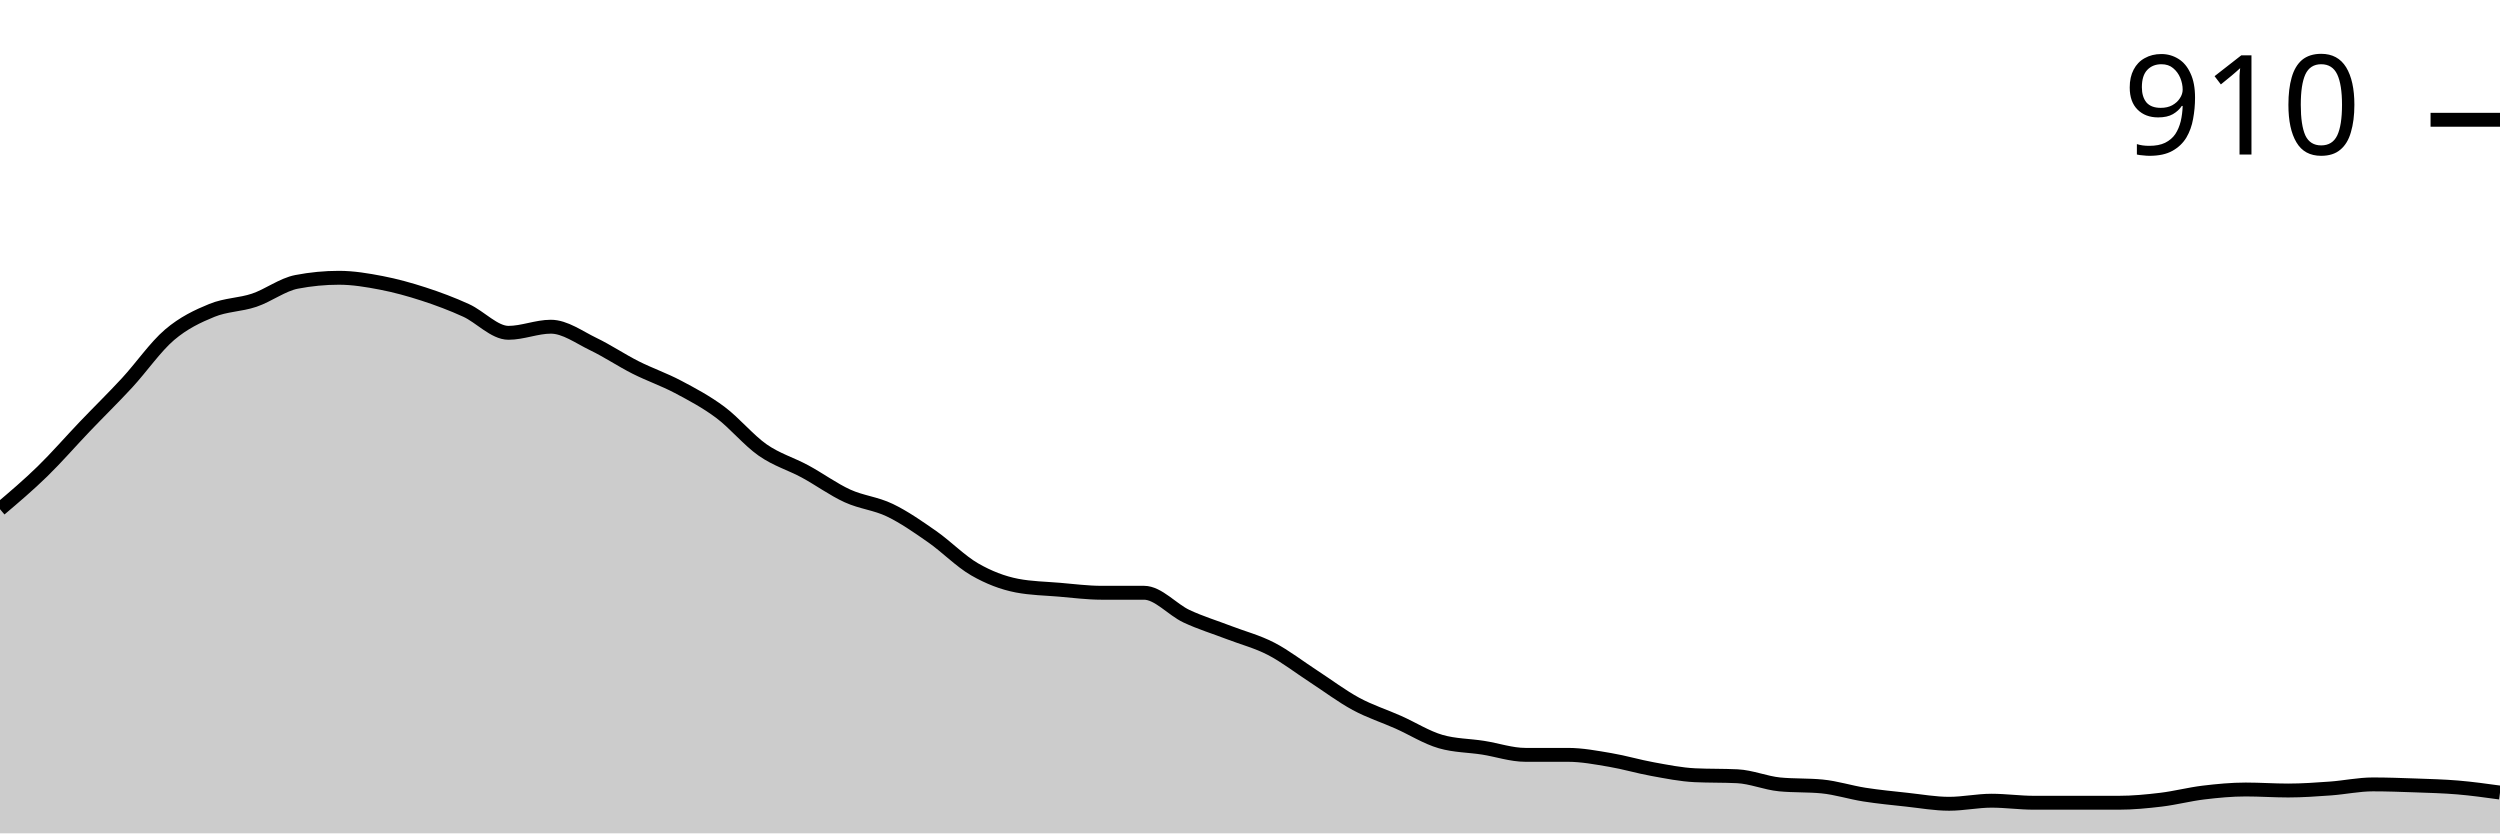
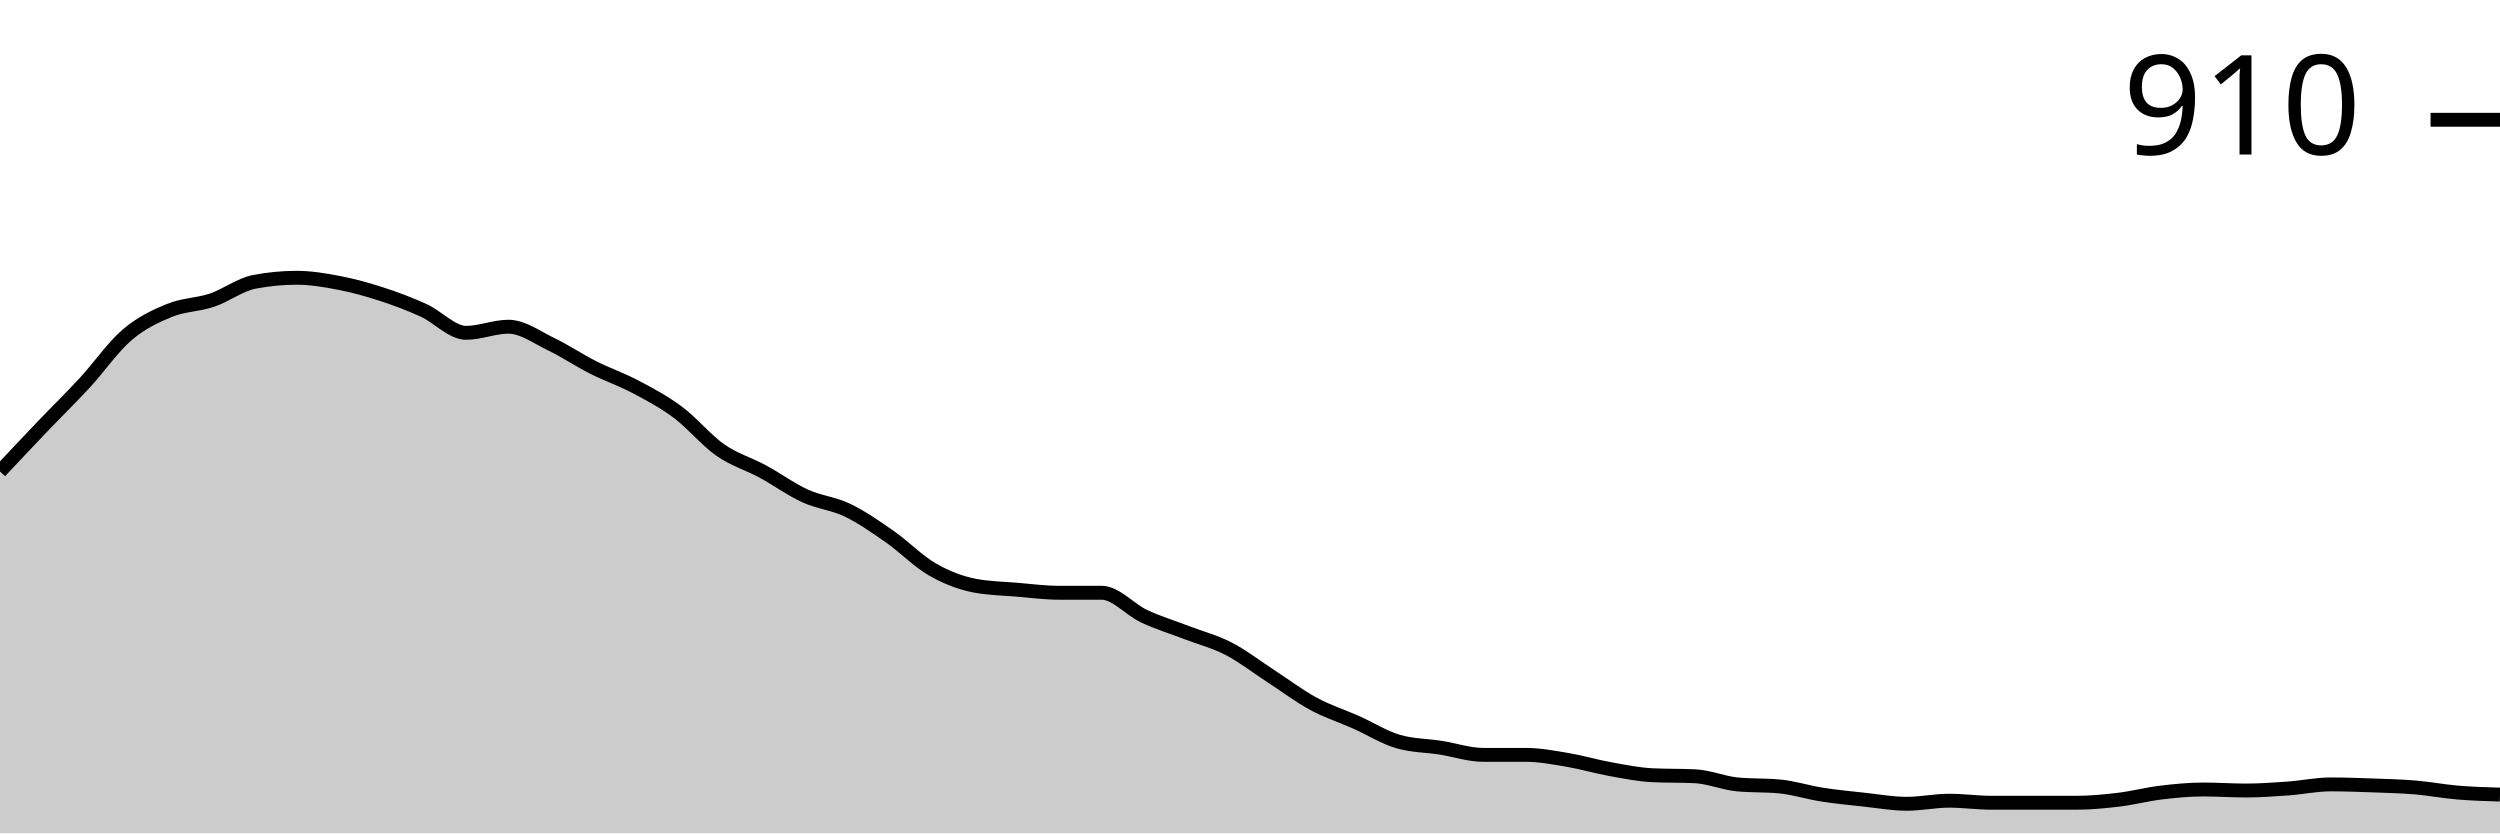
<svg xmlns="http://www.w3.org/2000/svg" viewBox="0 0 180 60">
  <g transform="translate(0,20)">
-     <path class="area" fill="rgba(0, 0, 0, 0.2)" d="M0,16.661C1.017,15.798,2.034,14.936,3.051,13.945C4.068,12.954,5.085,11.78,6.102,10.716C7.119,9.651,8.136,8.661,9.153,7.56C10.169,6.459,11.186,4.979,12.203,4.11C13.22,3.242,14.237,2.765,15.254,2.349C16.271,1.933,17.288,1.957,18.305,1.615C19.322,1.272,20.339,0.489,21.356,0.294C22.373,0.098,23.39,0,24.407,0C25.424,0,26.441,0.171,27.458,0.367C28.475,0.563,29.492,0.844,30.508,1.174C31.525,1.505,32.542,1.884,33.559,2.349C34.576,2.813,35.593,3.963,36.61,3.963C37.627,3.963,38.644,3.523,39.661,3.523C40.678,3.523,41.695,4.281,42.712,4.771C43.729,5.26,44.746,5.945,45.763,6.459C46.78,6.972,47.797,7.315,48.814,7.853C49.831,8.391,50.847,8.93,51.864,9.688C52.881,10.446,53.898,11.694,54.915,12.404C55.932,13.113,56.949,13.394,57.966,13.945C58.983,14.495,60,15.242,61.017,15.706C62.034,16.171,63.051,16.245,64.068,16.734C65.085,17.223,66.102,17.933,67.119,18.642C68.136,19.352,69.153,20.404,70.169,20.991C71.186,21.578,72.203,21.969,73.22,22.165C74.237,22.361,75.254,22.373,76.271,22.459C77.288,22.544,78.305,22.679,79.322,22.679C80.339,22.679,81.356,22.679,82.373,22.679C83.39,22.679,84.407,23.89,85.424,24.367C86.441,24.844,87.458,25.15,88.475,25.541C89.492,25.933,90.508,26.19,91.525,26.716C92.542,27.242,93.559,28.037,94.576,28.697C95.593,29.358,96.61,30.128,97.627,30.679C98.644,31.229,99.661,31.547,100.678,32C101.695,32.453,102.712,33.101,103.729,33.394C104.746,33.688,105.763,33.676,106.78,33.835C107.797,33.994,108.814,34.349,109.831,34.349C110.847,34.349,111.864,34.349,112.881,34.349C113.898,34.349,114.915,34.544,115.932,34.716C116.949,34.887,117.966,35.193,118.983,35.376C120,35.56,121.017,35.768,122.034,35.817C123.051,35.865,124.068,35.841,125.085,35.89C126.102,35.939,127.119,36.379,128.136,36.477C129.153,36.575,130.169,36.526,131.186,36.624C132.203,36.722,133.22,37.052,134.237,37.211C135.254,37.37,136.271,37.468,137.288,37.578C138.305,37.688,139.322,37.872,140.339,37.872C141.356,37.872,142.373,37.651,143.39,37.651C144.407,37.651,145.424,37.798,146.441,37.798C147.458,37.798,148.475,37.798,149.492,37.798C150.508,37.798,151.525,37.798,152.542,37.798C153.559,37.798,154.576,37.7,155.593,37.578C156.61,37.456,157.627,37.187,158.644,37.064C159.661,36.942,160.678,36.844,161.695,36.844C162.712,36.844,163.729,36.917,164.746,36.917C165.763,36.917,166.78,36.844,167.797,36.771C168.814,36.697,169.831,36.477,170.847,36.477C171.864,36.477,172.881,36.514,173.898,36.55C174.915,36.587,175.932,36.612,176.949,36.697C177.966,36.783,178.983,36.924,180,37.064L180,40C178.983,40,177.966,40,176.949,40C175.932,40,174.915,40,173.898,40C172.881,40,171.864,40,170.847,40C169.831,40,168.814,40,167.797,40C166.78,40,165.763,40,164.746,40C163.729,40,162.712,40,161.695,40C160.678,40,159.661,40,158.644,40C157.627,40,156.61,40,155.593,40C154.576,40,153.559,40,152.542,40C151.525,40,150.508,40,149.492,40C148.475,40,147.458,40,146.441,40C145.424,40,144.407,40,143.39,40C142.373,40,141.356,40,140.339,40C139.322,40,138.305,40,137.288,40C136.271,40,135.254,40,134.237,40C133.22,40,132.203,40,131.186,40C130.169,40,129.153,40,128.136,40C127.119,40,126.102,40,125.085,40C124.068,40,123.051,40,122.034,40C121.017,40,120,40,118.983,40C117.966,40,116.949,40,115.932,40C114.915,40,113.898,40,112.881,40C111.864,40,110.847,40,109.831,40C108.814,40,107.797,40,106.78,40C105.763,40,104.746,40,103.729,40C102.712,40,101.695,40,100.678,40C99.661,40,98.644,40,97.627,40C96.61,40,95.593,40,94.576,40C93.559,40,92.542,40,91.525,40C90.508,40,89.492,40,88.475,40C87.458,40,86.441,40,85.424,40C84.407,40,83.39,40,82.373,40C81.356,40,80.339,40,79.322,40C78.305,40,77.288,40,76.271,40C75.254,40,74.237,40,73.22,40C72.203,40,71.186,40,70.169,40C69.153,40,68.136,40,67.119,40C66.102,40,65.085,40,64.068,40C63.051,40,62.034,40,61.017,40C60,40,58.983,40,57.966,40C56.949,40,55.932,40,54.915,40C53.898,40,52.881,40,51.864,40C50.847,40,49.831,40,48.814,40C47.797,40,46.78,40,45.763,40C44.746,40,43.729,40,42.712,40C41.695,40,40.678,40,39.661,40C38.644,40,37.627,40,36.61,40C35.593,40,34.576,40,33.559,40C32.542,40,31.525,40,30.508,40C29.492,40,28.475,40,27.458,40C26.441,40,25.424,40,24.407,40C23.39,40,22.373,40,21.356,40C20.339,40,19.322,40,18.305,40C17.288,40,16.271,40,15.254,40C14.237,40,13.22,40,12.203,40C11.186,40,10.169,40,9.153,40C8.136,40,7.119,40,6.102,40C5.085,40,4.068,40,3.051,40C2.034,40,1.017,40,0,40Z" />
-     <path class="line" stroke="black" fill="none" d="M0,16.661C1.017,15.798,2.034,14.936,3.051,13.945C4.068,12.954,5.085,11.78,6.102,10.716C7.119,9.651,8.136,8.661,9.153,7.56C10.169,6.459,11.186,4.979,12.203,4.11C13.22,3.242,14.237,2.765,15.254,2.349C16.271,1.933,17.288,1.957,18.305,1.615C19.322,1.272,20.339,0.489,21.356,0.294C22.373,0.098,23.39,0,24.407,0C25.424,0,26.441,0.171,27.458,0.367C28.475,0.563,29.492,0.844,30.508,1.174C31.525,1.505,32.542,1.884,33.559,2.349C34.576,2.813,35.593,3.963,36.61,3.963C37.627,3.963,38.644,3.523,39.661,3.523C40.678,3.523,41.695,4.281,42.712,4.771C43.729,5.26,44.746,5.945,45.763,6.459C46.78,6.972,47.797,7.315,48.814,7.853C49.831,8.391,50.847,8.93,51.864,9.688C52.881,10.446,53.898,11.694,54.915,12.404C55.932,13.113,56.949,13.394,57.966,13.945C58.983,14.495,60,15.242,61.017,15.706C62.034,16.171,63.051,16.245,64.068,16.734C65.085,17.223,66.102,17.933,67.119,18.642C68.136,19.352,69.153,20.404,70.169,20.991C71.186,21.578,72.203,21.969,73.22,22.165C74.237,22.361,75.254,22.373,76.271,22.459C77.288,22.544,78.305,22.679,79.322,22.679C80.339,22.679,81.356,22.679,82.373,22.679C83.39,22.679,84.407,23.89,85.424,24.367C86.441,24.844,87.458,25.15,88.475,25.541C89.492,25.933,90.508,26.19,91.525,26.716C92.542,27.242,93.559,28.037,94.576,28.697C95.593,29.358,96.61,30.128,97.627,30.679C98.644,31.229,99.661,31.547,100.678,32C101.695,32.453,102.712,33.101,103.729,33.394C104.746,33.688,105.763,33.676,106.78,33.835C107.797,33.994,108.814,34.349,109.831,34.349C110.847,34.349,111.864,34.349,112.881,34.349C113.898,34.349,114.915,34.544,115.932,34.716C116.949,34.887,117.966,35.193,118.983,35.376C120,35.56,121.017,35.768,122.034,35.817C123.051,35.865,124.068,35.841,125.085,35.89C126.102,35.939,127.119,36.379,128.136,36.477C129.153,36.575,130.169,36.526,131.186,36.624C132.203,36.722,133.22,37.052,134.237,37.211C135.254,37.37,136.271,37.468,137.288,37.578C138.305,37.688,139.322,37.872,140.339,37.872C141.356,37.872,142.373,37.651,143.39,37.651C144.407,37.651,145.424,37.798,146.441,37.798C147.458,37.798,148.475,37.798,149.492,37.798C150.508,37.798,151.525,37.798,152.542,37.798C153.559,37.798,154.576,37.7,155.593,37.578C156.61,37.456,157.627,37.187,158.644,37.064C159.661,36.942,160.678,36.844,161.695,36.844C162.712,36.844,163.729,36.917,164.746,36.917C165.763,36.917,166.78,36.844,167.797,36.771C168.814,36.697,169.831,36.477,170.847,36.477C171.864,36.477,172.881,36.514,173.898,36.55C174.915,36.587,175.932,36.612,176.949,36.697C177.966,36.783,178.983,36.924,180,37.064" />
+     <path class="area" fill="rgba(0, 0, 0, 0.2)" d="M0,13.945C1.017,12.862,2.034,11.78,3.051,10.716C4.068,9.651,5.085,8.661,6.102,7.56C7.119,6.459,8.136,4.979,9.153,4.11C10.169,3.242,11.186,2.765,12.203,2.349C13.22,1.933,14.237,1.957,15.254,1.615C16.271,1.272,17.288,0.489,18.305,0.294C19.322,0.098,20.339,0,21.356,0C22.373,0,23.39,0.171,24.407,0.367C25.424,0.563,26.441,0.844,27.458,1.174C28.475,1.505,29.492,1.884,30.508,2.349C31.525,2.813,32.542,3.963,33.559,3.963C34.576,3.963,35.593,3.523,36.61,3.523C37.627,3.523,38.644,4.281,39.661,4.771C40.678,5.26,41.695,5.945,42.712,6.459C43.729,6.972,44.746,7.315,45.763,7.853C46.78,8.391,47.797,8.93,48.814,9.688C49.831,10.446,50.847,11.694,51.864,12.404C52.881,13.113,53.898,13.394,54.915,13.945C55.932,14.495,56.949,15.242,57.966,15.706C58.983,16.171,60,16.245,61.017,16.734C62.034,17.223,63.051,17.933,64.068,18.642C65.085,19.352,66.102,20.404,67.119,20.991C68.136,21.578,69.153,21.969,70.169,22.165C71.186,22.361,72.203,22.373,73.22,22.459C74.237,22.544,75.254,22.679,76.271,22.679C77.288,22.679,78.305,22.679,79.322,22.679C80.339,22.679,81.356,23.89,82.373,24.367C83.39,24.844,84.407,25.15,85.424,25.541C86.441,25.933,87.458,26.19,88.475,26.716C89.492,27.242,90.508,28.037,91.525,28.697C92.542,29.358,93.559,30.128,94.576,30.679C95.593,31.229,96.61,31.547,97.627,32C98.644,32.453,99.661,33.101,100.678,33.394C101.695,33.688,102.712,33.676,103.729,33.835C104.746,33.994,105.763,34.349,106.78,34.349C107.797,34.349,108.814,34.349,109.831,34.349C110.847,34.349,111.864,34.544,112.881,34.716C113.898,34.887,114.915,35.193,115.932,35.376C116.949,35.56,117.966,35.768,118.983,35.817C120,35.865,121.017,35.841,122.034,35.89C123.051,35.939,124.068,36.379,125.085,36.477C126.102,36.575,127.119,36.526,128.136,36.624C129.153,36.722,130.169,37.052,131.186,37.211C132.203,37.37,133.22,37.468,134.237,37.578C135.254,37.688,136.271,37.872,137.288,37.872C138.305,37.872,139.322,37.651,140.339,37.651C141.356,37.651,142.373,37.798,143.39,37.798C144.407,37.798,145.424,37.798,146.441,37.798C147.458,37.798,148.475,37.798,149.492,37.798C150.508,37.798,151.525,37.7,152.542,37.578C153.559,37.456,154.576,37.187,155.593,37.064C156.61,36.942,157.627,36.844,158.644,36.844C159.661,36.844,160.678,36.917,161.695,36.917C162.712,36.917,163.729,36.844,164.746,36.771C165.763,36.697,166.78,36.477,167.797,36.477C168.814,36.477,169.831,36.514,170.847,36.55C171.864,36.587,172.881,36.612,173.898,36.697C174.915,36.783,175.932,36.979,176.949,37.064C177.966,37.15,178.983,37.18,180,37.211L180,40C178.983,40,177.966,40,176.949,40C175.932,40,174.915,40,173.898,40C172.881,40,171.864,40,170.847,40C169.831,40,168.814,40,167.797,40C166.78,40,165.763,40,164.746,40C163.729,40,162.712,40,161.695,40C160.678,40,159.661,40,158.644,40C157.627,40,156.61,40,155.593,40C154.576,40,153.559,40,152.542,40C151.525,40,150.508,40,149.492,40C148.475,40,147.458,40,146.441,40C145.424,40,144.407,40,143.39,40C142.373,40,141.356,40,140.339,40C139.322,40,138.305,40,137.288,40C136.271,40,135.254,40,134.237,40C133.22,40,132.203,40,131.186,40C130.169,40,129.153,40,128.136,40C127.119,40,126.102,40,125.085,40C124.068,40,123.051,40,122.034,40C121.017,40,120,40,118.983,40C117.966,40,116.949,40,115.932,40C114.915,40,113.898,40,112.881,40C111.864,40,110.847,40,109.831,40C108.814,40,107.797,40,106.78,40C105.763,40,104.746,40,103.729,40C102.712,40,101.695,40,100.678,40C99.661,40,98.644,40,97.627,40C96.61,40,95.593,40,94.576,40C93.559,40,92.542,40,91.525,40C90.508,40,89.492,40,88.475,40C87.458,40,86.441,40,85.424,40C84.407,40,83.39,40,82.373,40C81.356,40,80.339,40,79.322,40C78.305,40,77.288,40,76.271,40C75.254,40,74.237,40,73.22,40C72.203,40,71.186,40,70.169,40C69.153,40,68.136,40,67.119,40C66.102,40,65.085,40,64.068,40C63.051,40,62.034,40,61.017,40C60,40,58.983,40,57.966,40C56.949,40,55.932,40,54.915,40C53.898,40,52.881,40,51.864,40C50.847,40,49.831,40,48.814,40C47.797,40,46.78,40,45.763,40C44.746,40,43.729,40,42.712,40C41.695,40,40.678,40,39.661,40C38.644,40,37.627,40,36.61,40C35.593,40,34.576,40,33.559,40C32.542,40,31.525,40,30.508,40C29.492,40,28.475,40,27.458,40C26.441,40,25.424,40,24.407,40C23.39,40,22.373,40,21.356,40C20.339,40,19.322,40,18.305,40C17.288,40,16.271,40,15.254,40C14.237,40,13.22,40,12.203,40C11.186,40,10.169,40,9.153,40C8.136,40,7.119,40,6.102,40C5.085,40,4.068,40,3.051,40C2.034,40,1.017,40,0,40Z" />
+     <path class="line" stroke="black" fill="none" d="M0,13.945C1.017,12.862,2.034,11.78,3.051,10.716C4.068,9.651,5.085,8.661,6.102,7.56C7.119,6.459,8.136,4.979,9.153,4.11C10.169,3.242,11.186,2.765,12.203,2.349C13.22,1.933,14.237,1.957,15.254,1.615C16.271,1.272,17.288,0.489,18.305,0.294C19.322,0.098,20.339,0,21.356,0C22.373,0,23.39,0.171,24.407,0.367C25.424,0.563,26.441,0.844,27.458,1.174C28.475,1.505,29.492,1.884,30.508,2.349C31.525,2.813,32.542,3.963,33.559,3.963C34.576,3.963,35.593,3.523,36.61,3.523C37.627,3.523,38.644,4.281,39.661,4.771C40.678,5.26,41.695,5.945,42.712,6.459C43.729,6.972,44.746,7.315,45.763,7.853C46.78,8.391,47.797,8.93,48.814,9.688C49.831,10.446,50.847,11.694,51.864,12.404C52.881,13.113,53.898,13.394,54.915,13.945C55.932,14.495,56.949,15.242,57.966,15.706C58.983,16.171,60,16.245,61.017,16.734C62.034,17.223,63.051,17.933,64.068,18.642C65.085,19.352,66.102,20.404,67.119,20.991C68.136,21.578,69.153,21.969,70.169,22.165C71.186,22.361,72.203,22.373,73.22,22.459C74.237,22.544,75.254,22.679,76.271,22.679C77.288,22.679,78.305,22.679,79.322,22.679C80.339,22.679,81.356,23.89,82.373,24.367C83.39,24.844,84.407,25.15,85.424,25.541C86.441,25.933,87.458,26.19,88.475,26.716C89.492,27.242,90.508,28.037,91.525,28.697C92.542,29.358,93.559,30.128,94.576,30.679C95.593,31.229,96.61,31.547,97.627,32C98.644,32.453,99.661,33.101,100.678,33.394C101.695,33.688,102.712,33.676,103.729,33.835C104.746,33.994,105.763,34.349,106.78,34.349C107.797,34.349,108.814,34.349,109.831,34.349C110.847,34.349,111.864,34.544,112.881,34.716C113.898,34.887,114.915,35.193,115.932,35.376C116.949,35.56,117.966,35.768,118.983,35.817C120,35.865,121.017,35.841,122.034,35.89C123.051,35.939,124.068,36.379,125.085,36.477C126.102,36.575,127.119,36.526,128.136,36.624C129.153,36.722,130.169,37.052,131.186,37.211C132.203,37.37,133.22,37.468,134.237,37.578C135.254,37.688,136.271,37.872,137.288,37.872C138.305,37.872,139.322,37.651,140.339,37.651C141.356,37.651,142.373,37.798,143.39,37.798C144.407,37.798,145.424,37.798,146.441,37.798C147.458,37.798,148.475,37.798,149.492,37.798C150.508,37.798,151.525,37.7,152.542,37.578C153.559,37.456,154.576,37.187,155.593,37.064C156.61,36.942,157.627,36.844,158.644,36.844C159.661,36.844,160.678,36.917,161.695,36.917C162.712,36.917,163.729,36.844,164.746,36.771C165.763,36.697,166.78,36.477,167.797,36.477C168.814,36.477,169.831,36.514,170.847,36.55C171.864,36.587,172.881,36.612,173.898,36.697C174.915,36.783,175.932,36.979,176.949,37.064C177.966,37.15,178.983,37.18,180,37.211" />
    <path class="axis-ceiling" stroke-width="1" stroke="black" fill="none" d="M175,-11.376L180,-11.376" />
    <text class="axis-ceiling-label" font-family="sans-serif" text-anchor="end" font-size="10px" x="170" y="-8.876">910</text>
  </g>
</svg>
